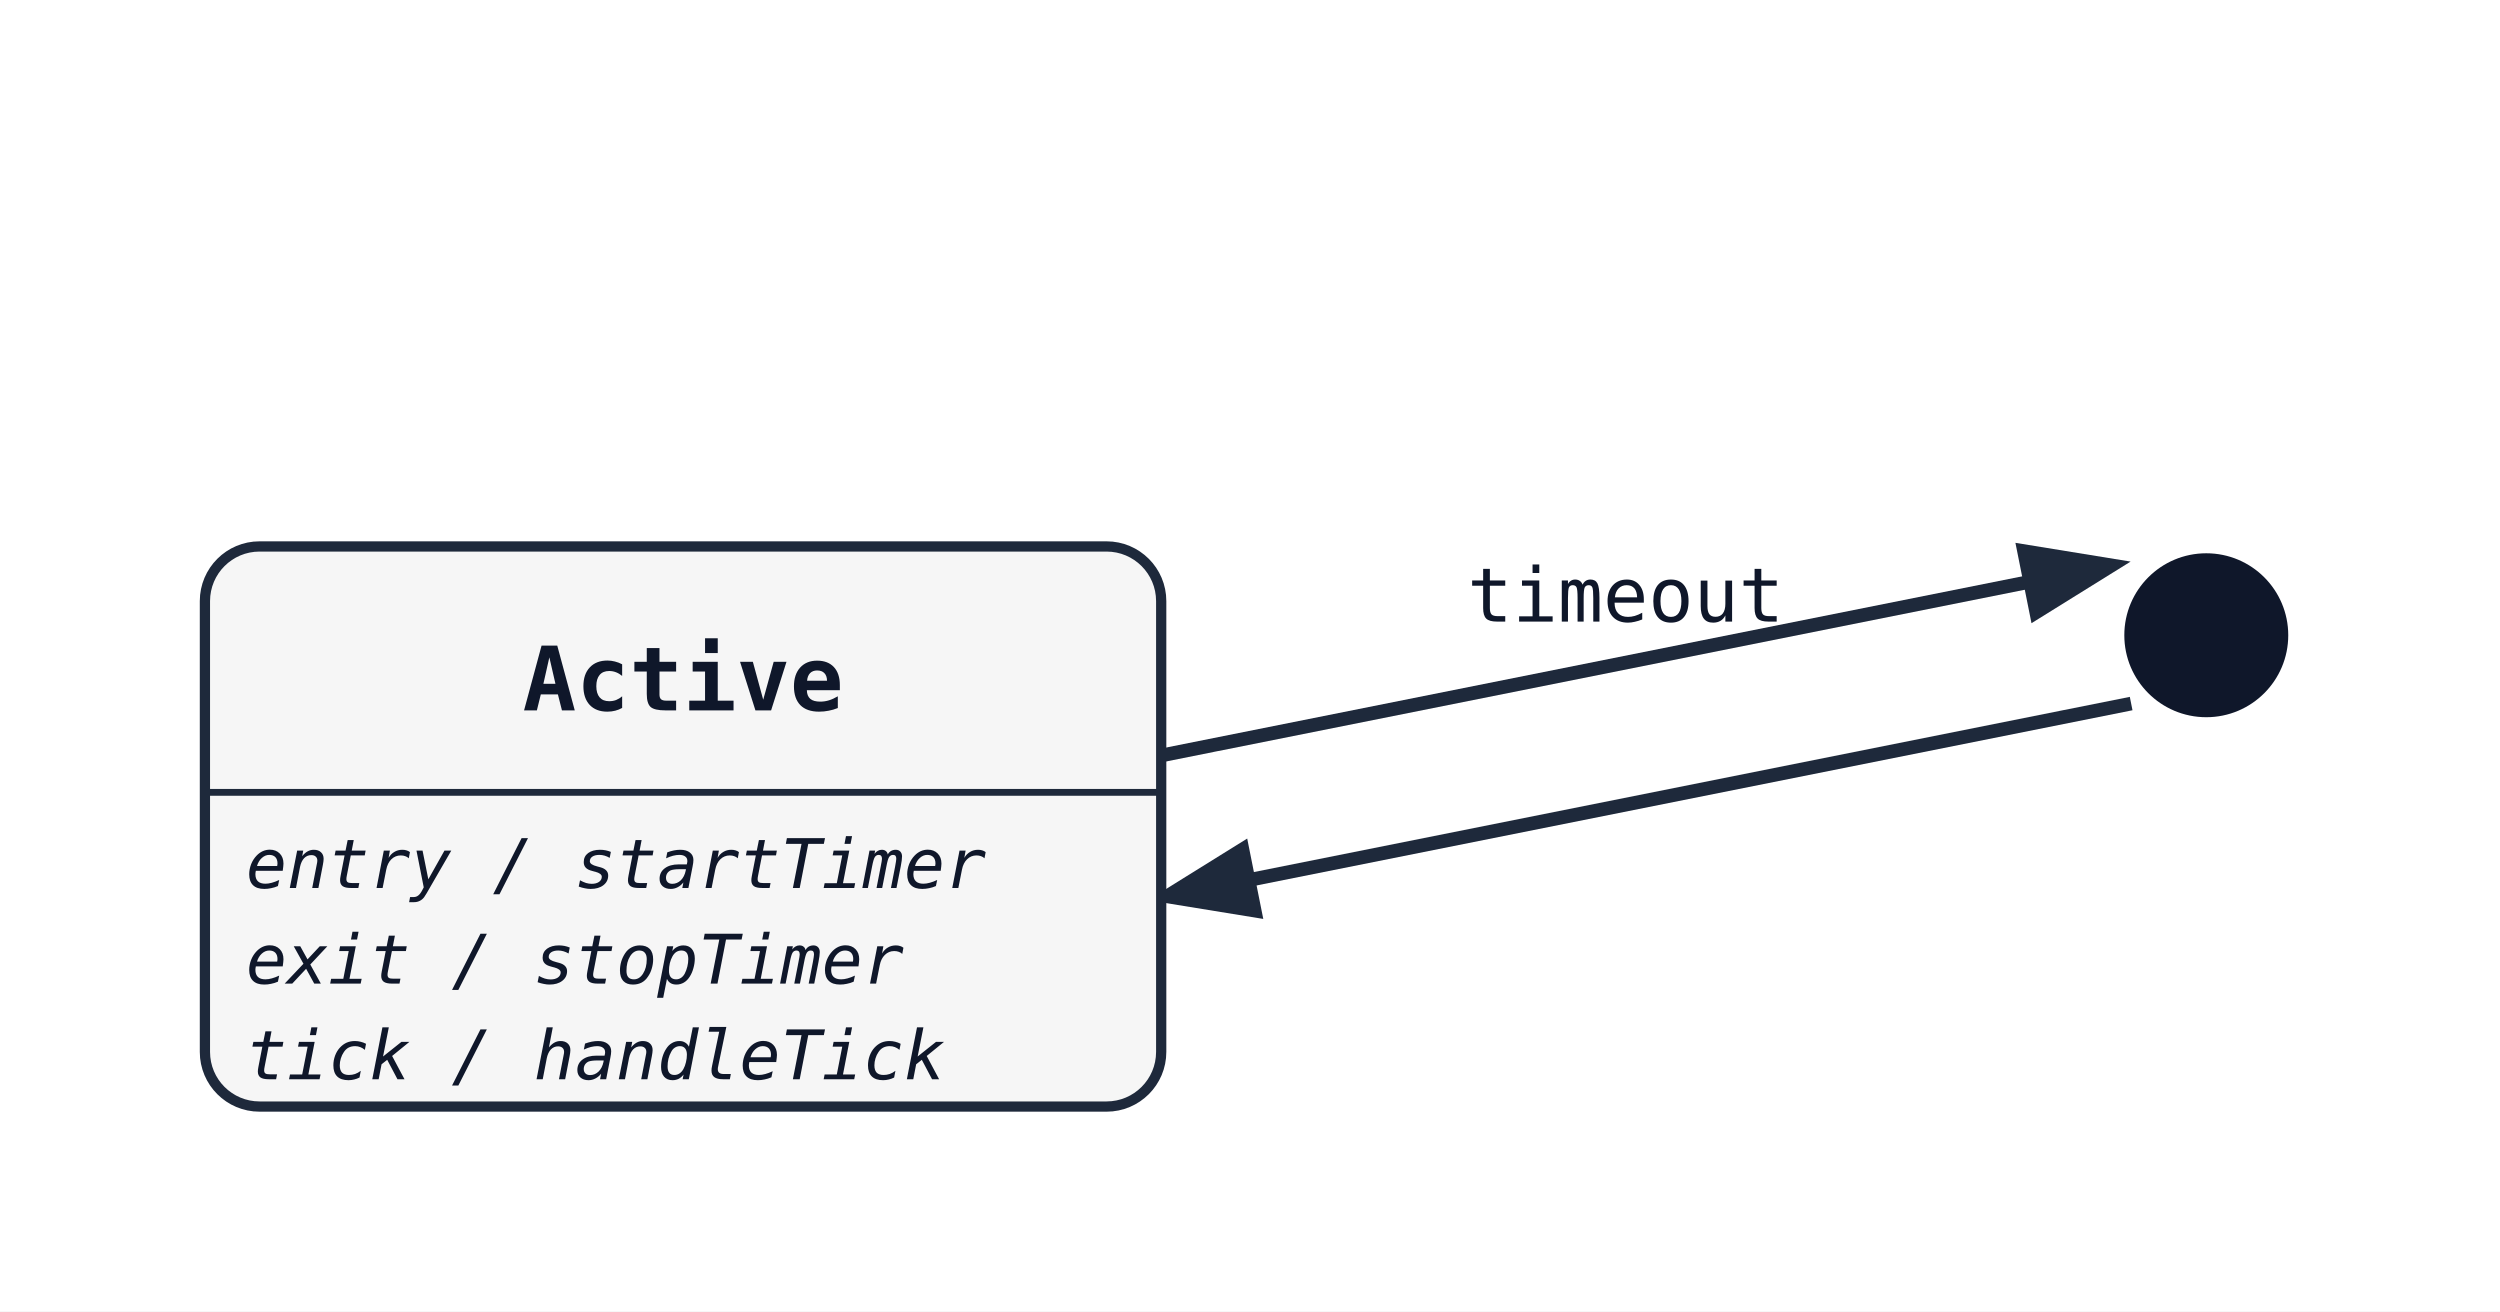
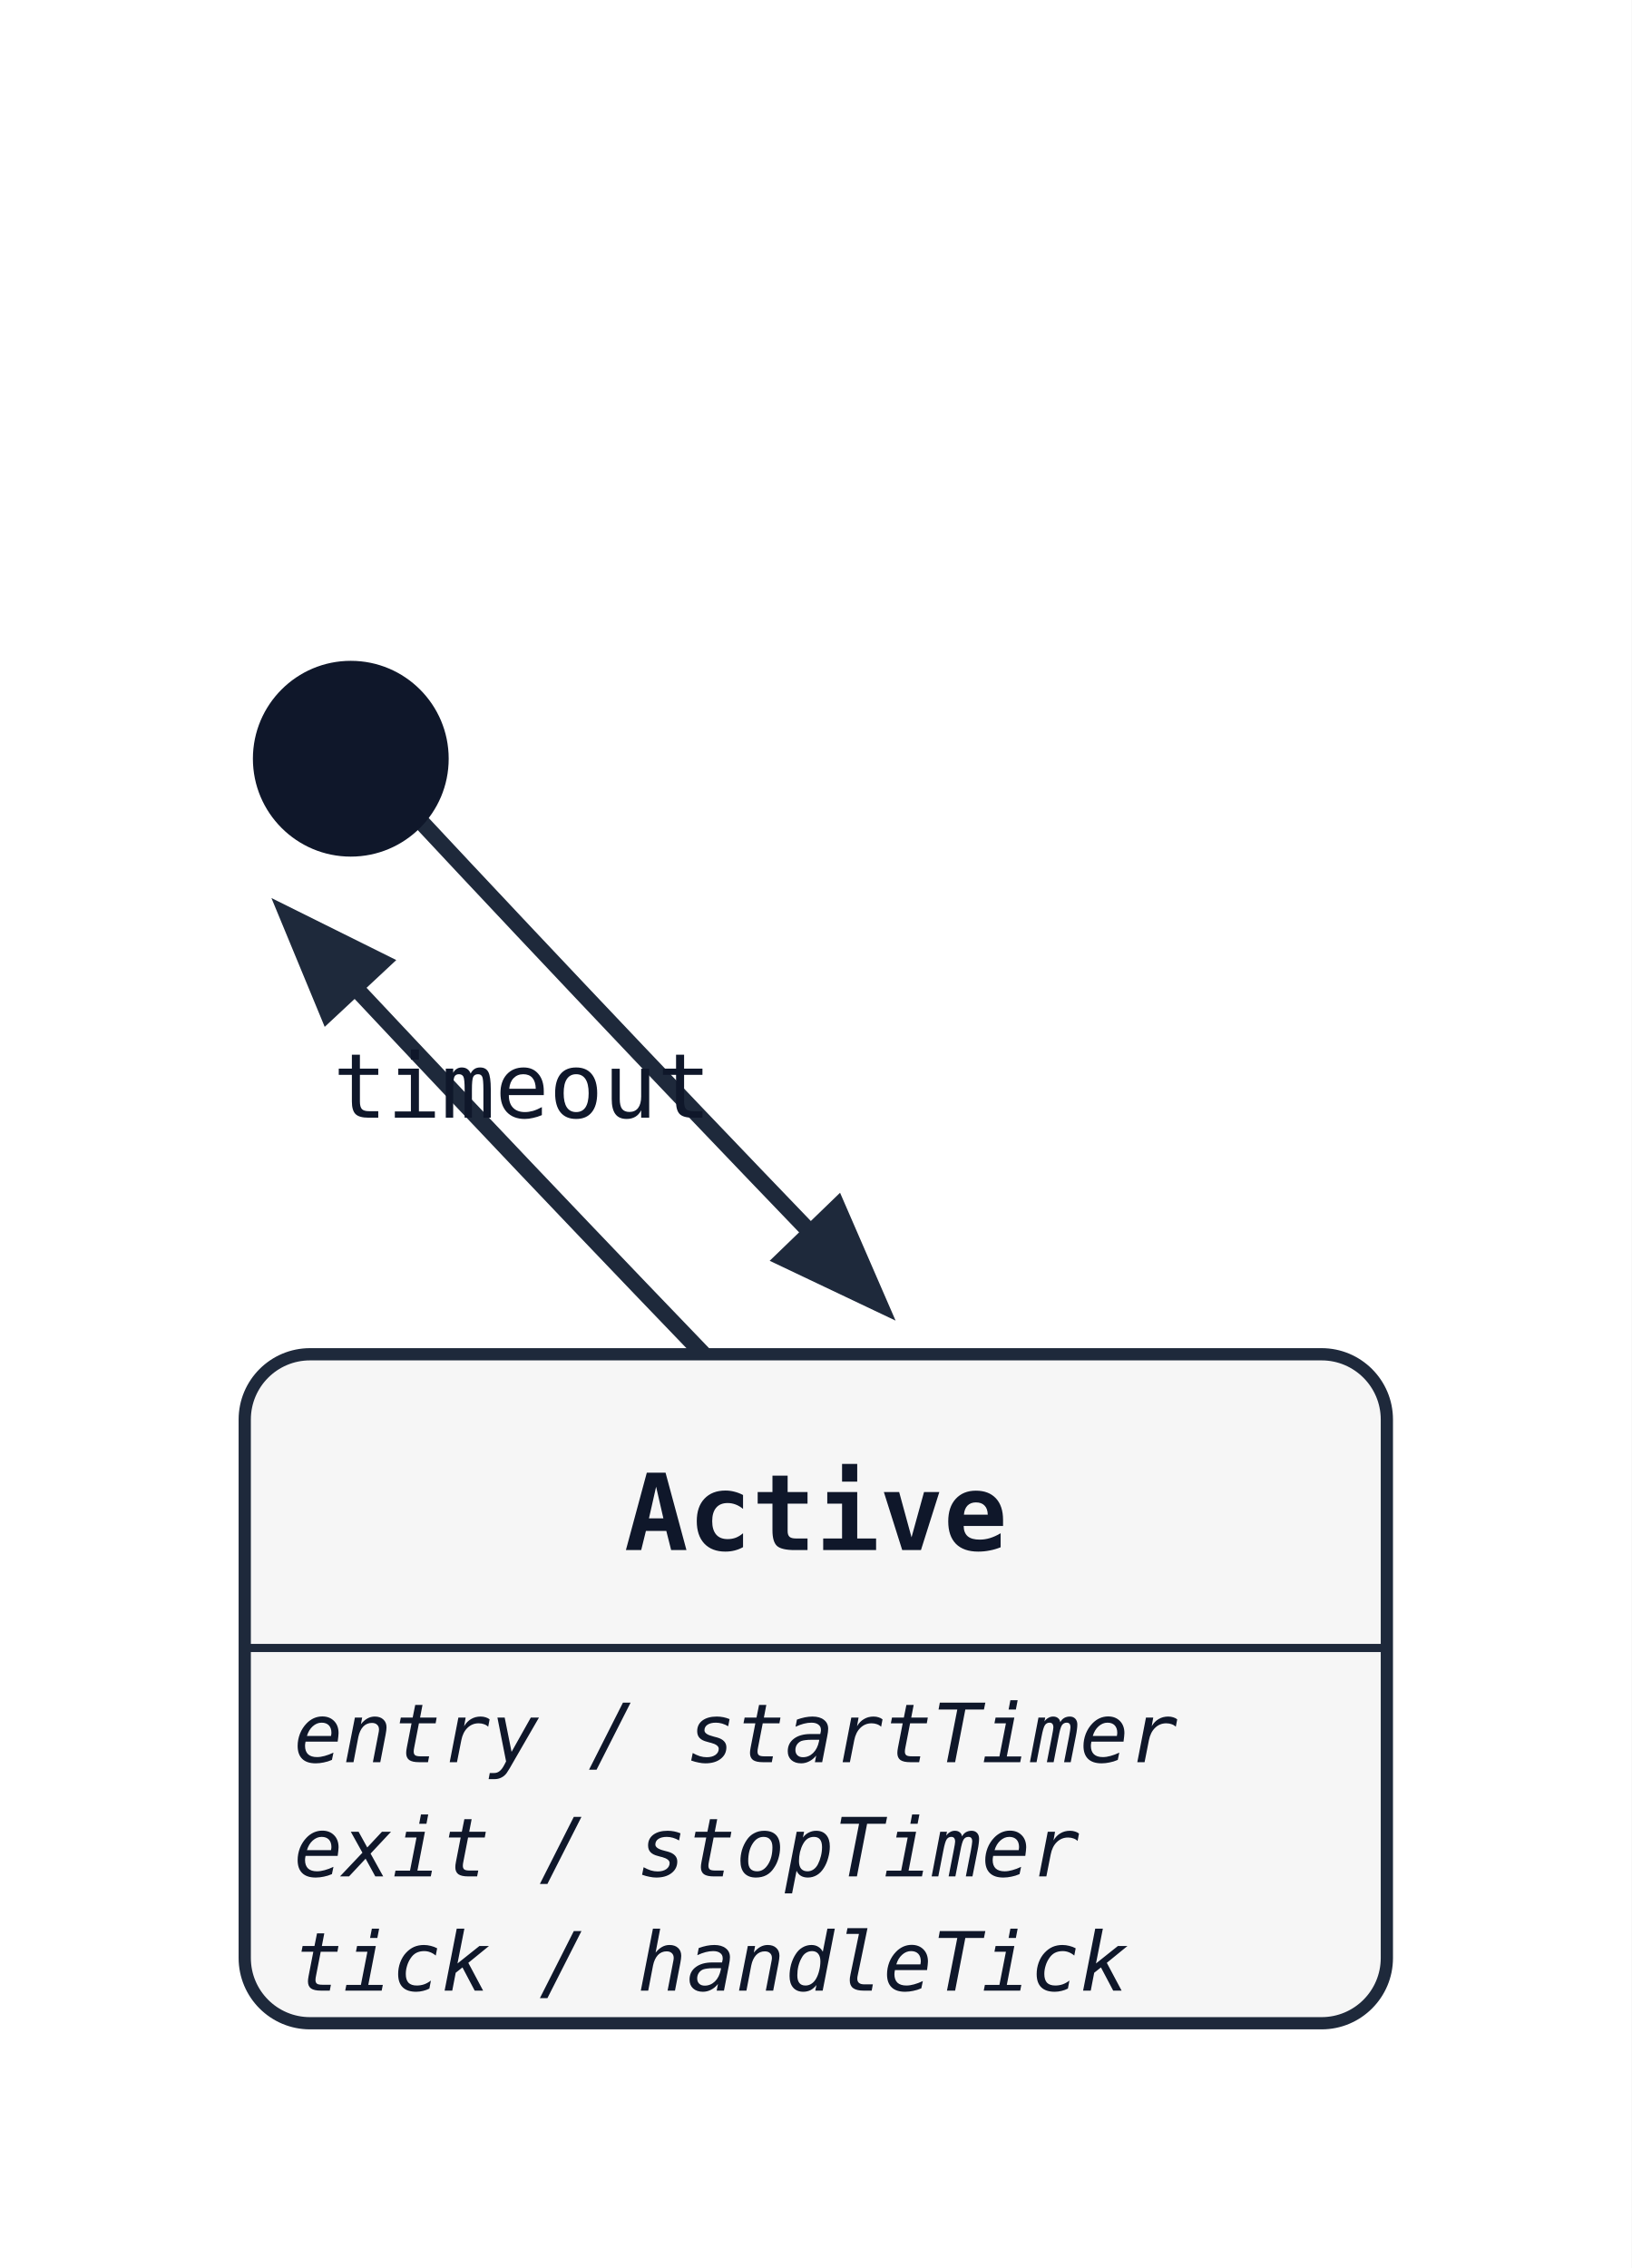
- <svg xmlns="http://www.w3.org/2000/svg" width="366" height="192" viewBox="0 0 366 192">
+ <svg xmlns="http://www.w3.org/2000/svg" width="200" height="278" viewBox="0 0 200 278">
  <rect width="100%" height="100%" fill="white" />
  <defs>
    <marker id="arrow" markerWidth="8" markerHeight="8" refX="6" refY="3" orient="auto">
      <path d="M0,0 L0,6 L8,3 z" fill="#1e293b" />
    </marker>
  </defs>
-   <path class="state-transition" data-state-from="[*]" data-state-to="Active" d="M 312 103 Q 242 117 172 131" fill="none" stroke="#1e293b" stroke-width="2" marker-end="url(#arrow)" />
-   <path class="state-transition" data-state-from="Active" data-state-to="[*]" d="M 168 111 Q 238 97 308 83" fill="none" stroke="#1e293b" stroke-width="2" marker-end="url(#arrow)" />
-   <text x="238" y="91" font-family="monospace" font-size="11" fill="#0f172a" text-anchor="middle">timeout</text>
-   <rect x="30" y="80" width="140" height="82" rx="8" ry="8" fill="#f6f6f6" stroke="#1e293b" stroke-width="1.5" />
-   <text x="100" y="104" font-family="monospace" font-size="13" font-weight="600" text-anchor="middle" fill="#0f172a">Active</text>
-   <line x1="30" y1="116" x2="170" y2="116" stroke="#1e293b" stroke-width="1" />
-   <text x="36" y="130" font-family="monospace" font-size="10" font-style="italic" fill="#0f172a">entry / startTimer</text>
-   <text x="36" y="144" font-family="monospace" font-size="10" font-style="italic" fill="#0f172a">exit / stopTimer</text>
-   <text x="36" y="158" font-family="monospace" font-size="10" font-style="italic" fill="#0f172a">tick / handleTick</text>
-   <circle cx="323" cy="93" r="12" fill="#0f172a" />
+   <path class="state-transition" data-state-from="[*]" data-state-to="Active" d="M 50 99 Q 78 129 107 159" fill="none" stroke="#1e293b" stroke-width="2" marker-end="url(#arrow)" />
+   <path class="state-transition" data-state-from="Active" data-state-to="[*]" d="M 93 173 Q 64 143 36 113" fill="none" stroke="#1e293b" stroke-width="2" marker-end="url(#arrow)" />
+   <text x="64" y="137" font-family="monospace" font-size="11" fill="#0f172a" text-anchor="middle">timeout</text>
+   <rect x="30" y="166" width="140" height="82" rx="8" ry="8" fill="#f6f6f6" stroke="#1e293b" stroke-width="1.5" />
+   <text x="100" y="190" font-family="monospace" font-size="13" font-weight="600" text-anchor="middle" fill="#0f172a">Active</text>
+   <line x1="30" y1="202" x2="170" y2="202" stroke="#1e293b" stroke-width="1" />
+   <text x="36" y="216" font-family="monospace" font-size="10" font-style="italic" fill="#0f172a">entry / startTimer</text>
+   <text x="36" y="230" font-family="monospace" font-size="10" font-style="italic" fill="#0f172a">exit / stopTimer</text>
+   <text x="36" y="244" font-family="monospace" font-size="10" font-style="italic" fill="#0f172a">tick / handleTick</text>
+   <circle cx="43" cy="93" r="12" fill="#0f172a" />
</svg>
